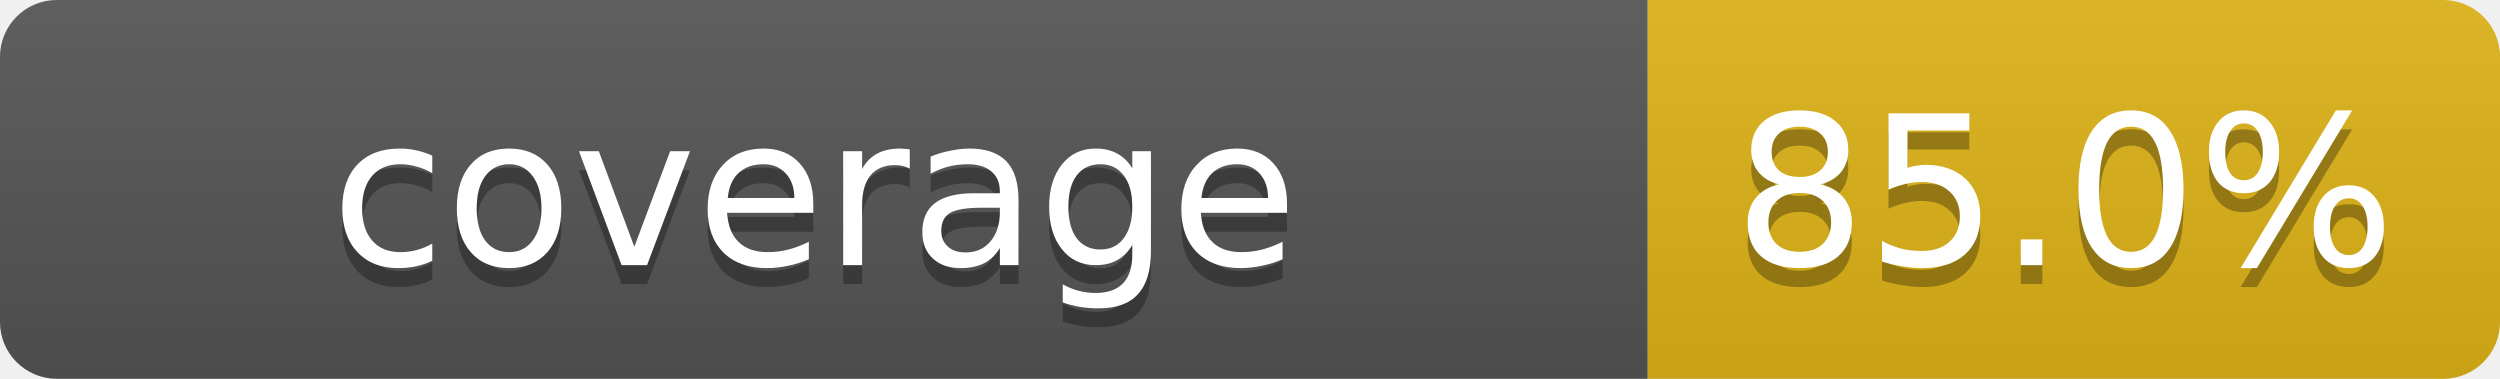
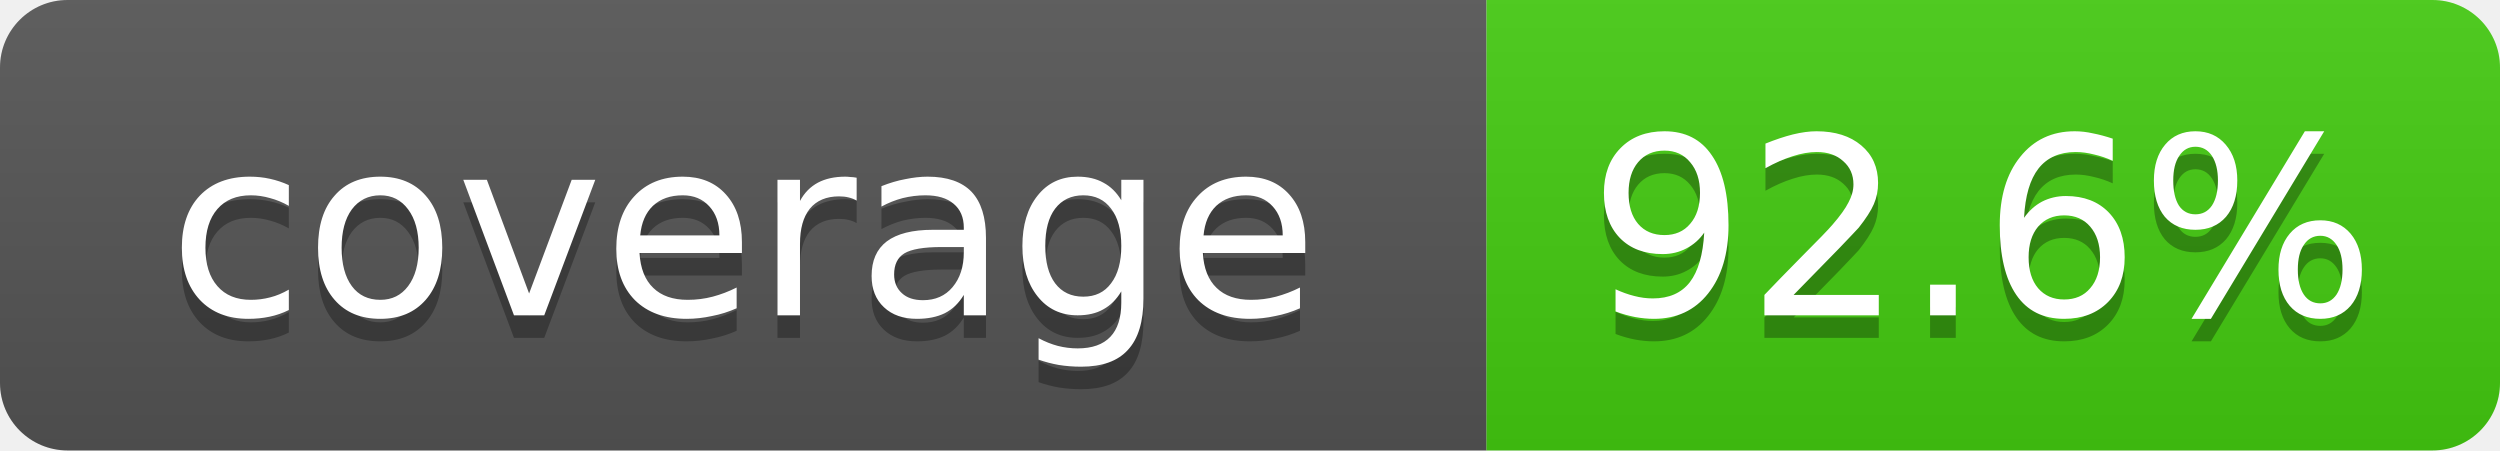
- <svg xmlns="http://www.w3.org/2000/svg" width="132" height="20" role="img" aria-label="coverage: 85.0%">
+ <svg xmlns="http://www.w3.org/2000/svg" width="111" height="20" role="img" aria-label="coverage: 92.6%">
  <linearGradient id="s" x2="0" y2="100%">
    <stop offset="0" stop-color="#bbb" stop-opacity=".1" />
    <stop offset="1" stop-opacity=".1" />
  </linearGradient>
  <clipPath id="r">
-     <rect width="132" height="20" rx="3" fill="#fff" />
+     <rect width="111" height="20" rx="3" fill="#fff" />
  </clipPath>
  <g clip-path="url(#r)">
-     <rect width="87" height="20" fill="#555" />
-     <rect x="87" width="45" height="20" fill="#dfb317" />
-     <rect width="132" height="20" fill="url(#s)" />
+     <rect width="66" height="20" fill="#555" />
+     <rect x="66" width="45" height="20" fill="#4c1" />
+     <rect width="111" height="20" fill="url(#s)" />
  </g>
  <g fill="#fff" text-anchor="middle" font-family="Verdana,DejaVu Sans,Geneva,sans-serif" font-size="11">
-     <text x="43" y="15" fill="#010101" fill-opacity=".3">coverage</text>
-     <text x="43" y="14">coverage</text>
-     <text x="109" y="15" fill="#010101" fill-opacity=".3">85.0%</text>
-     <text x="109" y="14">85.0%</text>
+     <text x="33" y="15" fill="#010101" fill-opacity=".3">coverage</text>
+     <text x="33" y="14">coverage</text>
+     <text x="88" y="15" fill="#010101" fill-opacity=".3">92.6%</text>
+     <text x="88" y="14">92.6%</text>
  </g>
</svg>
